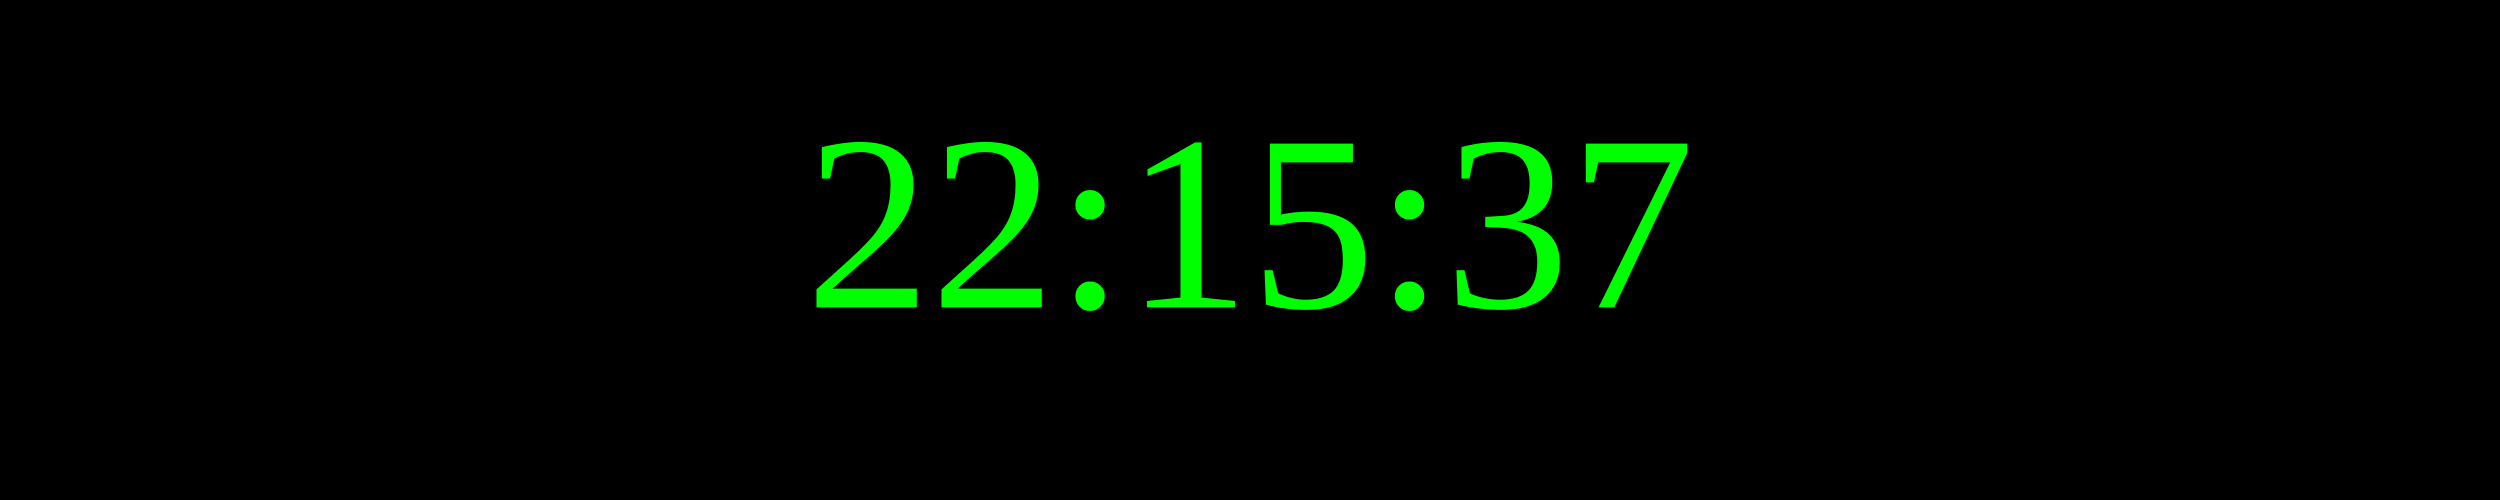
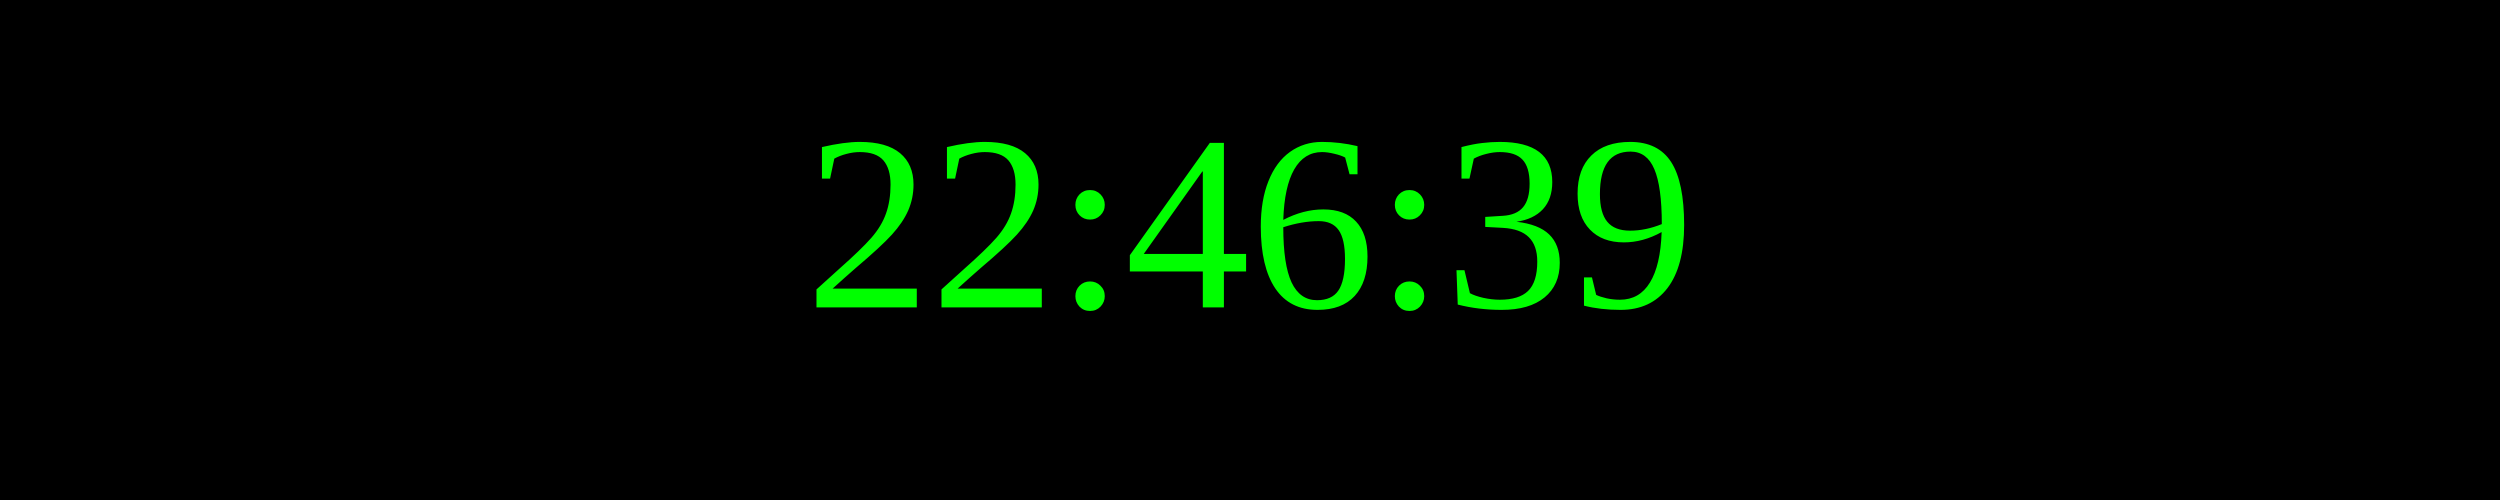
<svg xmlns="http://www.w3.org/2000/svg" width="250" height="50">
  <rect width="100%" height="100%" fill="black" />
  <text x="50%" y="50%" font-size="25" fill="lime" text-anchor="middle" dominant-baseline="middle">
- 22:15:37
+ 22:46:39
</text>
</svg>
